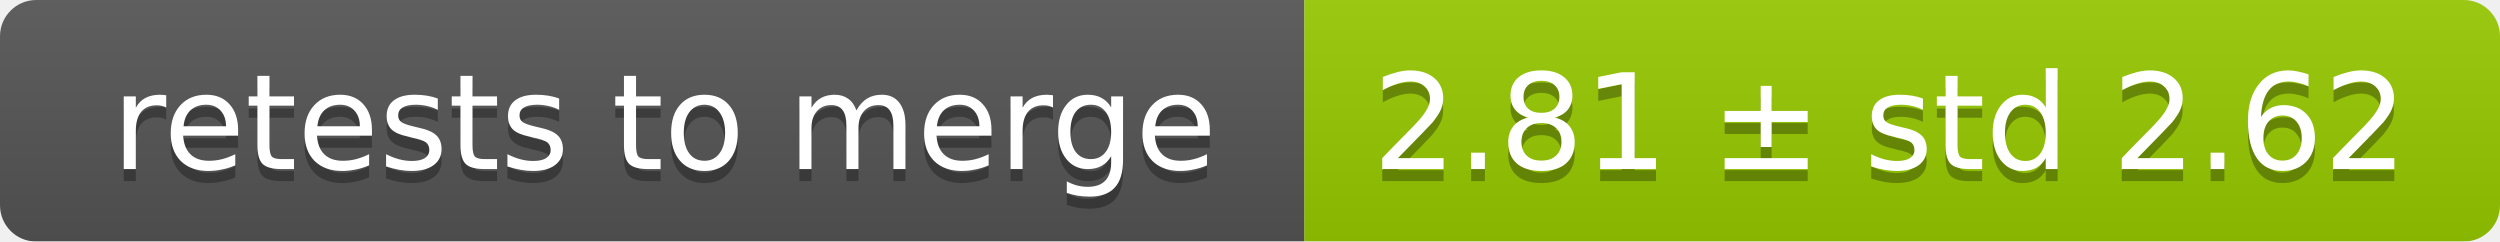
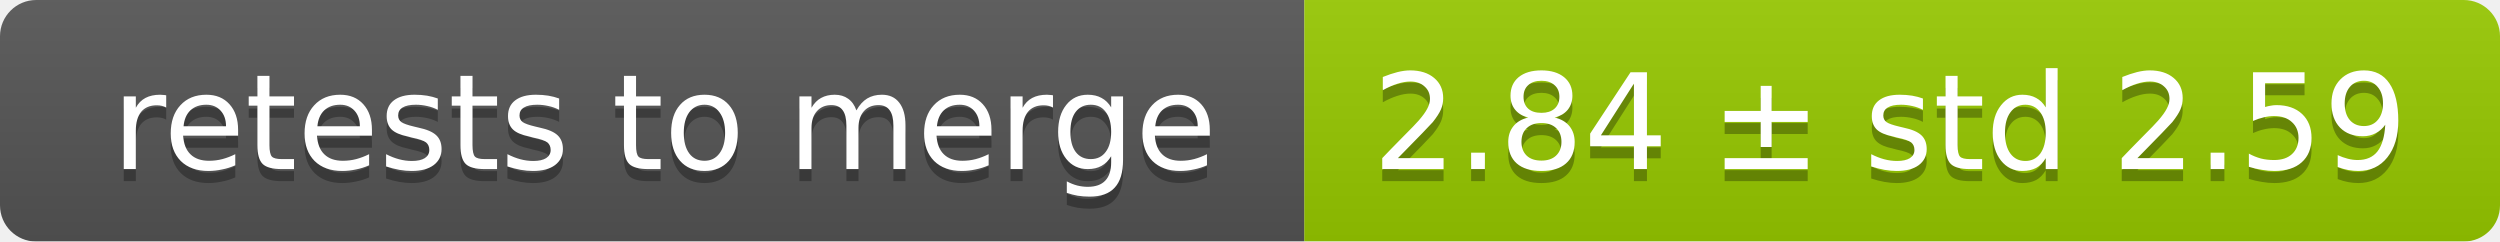
<svg xmlns="http://www.w3.org/2000/svg" width="207" height="20">
  <linearGradient id="smooth" x2="0" y2="100%">
    <stop offset="0" stop-color="#bbb" stop-opacity=".1" />
    <stop offset="1" stop-opacity=".1" />
  </linearGradient>
  <mask id="round">
    <rect width="207" height="20" rx="3" fill="#fff" />
  </mask>
  <g mask="url(#round)">
    <rect width="108" height="20" fill="#555" />
    <rect x="108" width="99" height="20" fill="#97ca00" />
    <rect width="207" height="20" fill="url(#smooth)" />
  </g>
  <g fill="#fff" text-anchor="middle" font-family="DejaVu Sans,Verdana,Geneva,sans-serif" font-size="11">
    <text x="55" y="15" fill="#010101" fill-opacity=".3">retests to merge</text>
    <text x="55" y="14">retests to merge</text>
-     <text x="156.5" y="15" fill="#010101" fill-opacity=".3">2.81 ± std 2.62</text>
-     <text x="156.5" y="14">2.81 ± std 2.62</text>
+     <text x="156.5" y="15" fill="#010101" fill-opacity=".3">2.84 ± std 2.59</text>
+     <text x="156.5" y="14">2.84 ± std 2.59</text>
  </g>
</svg>
